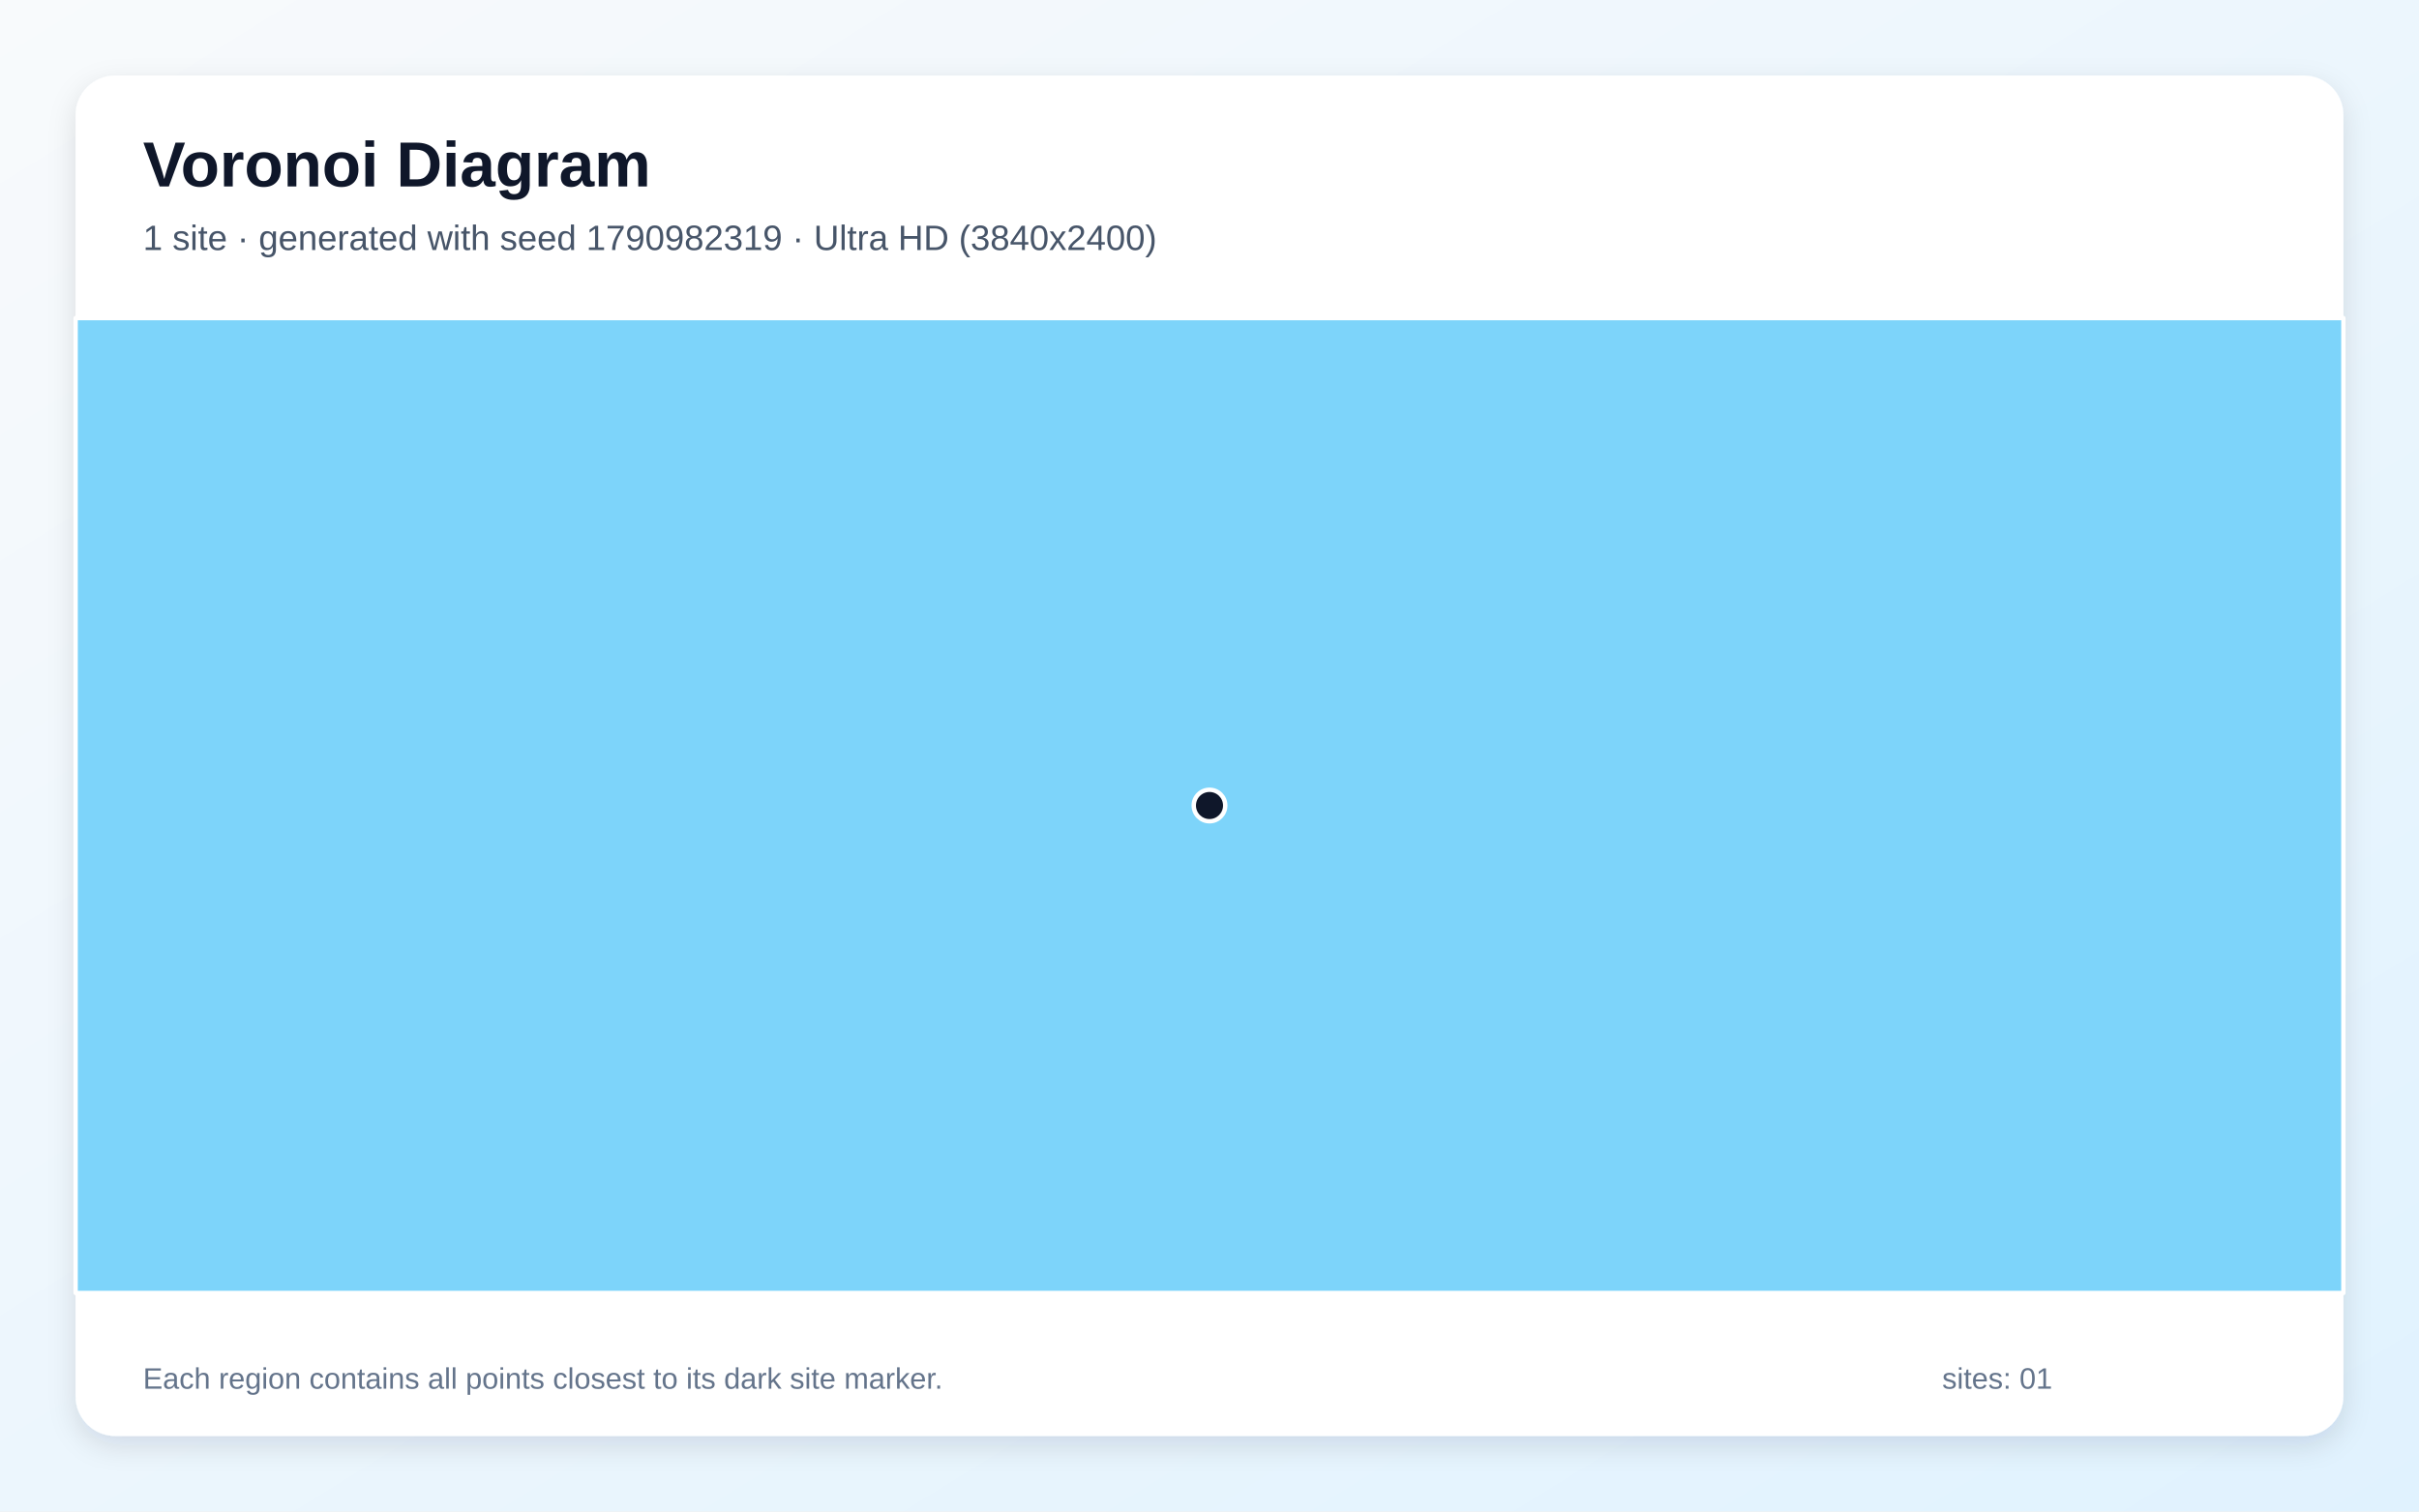
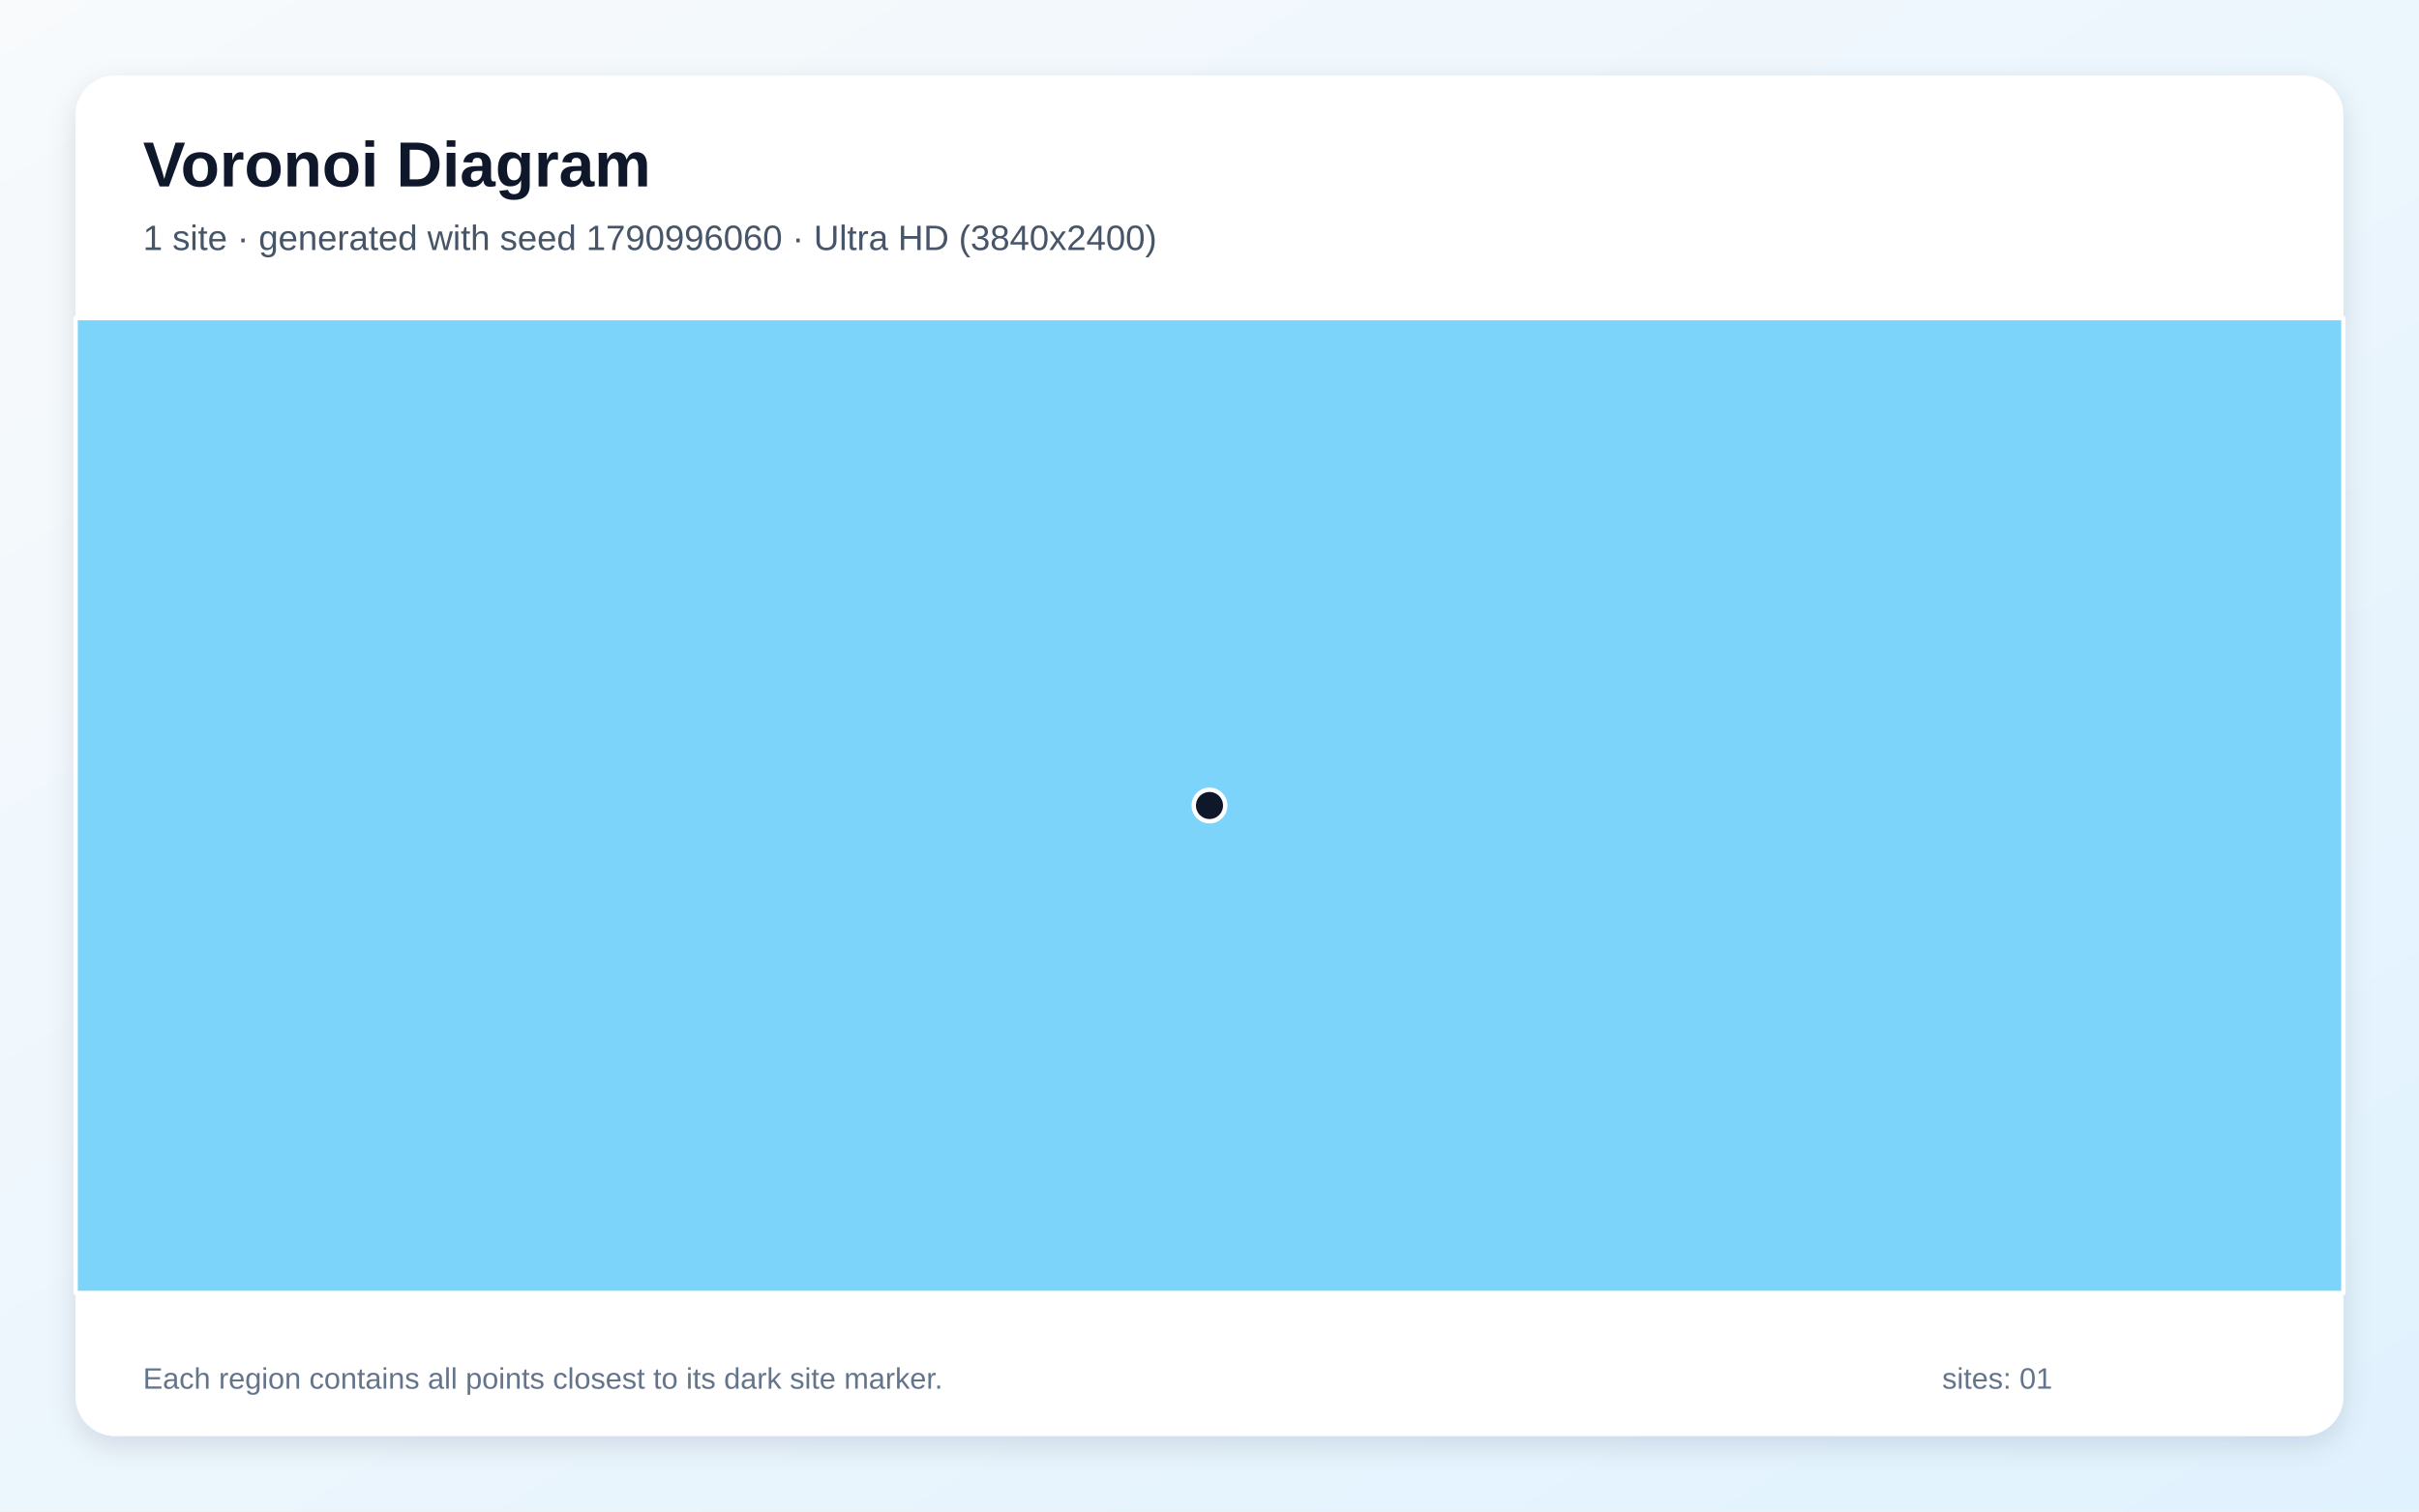
<svg xmlns="http://www.w3.org/2000/svg" width="3840" height="2400" viewBox="0 0 3840 2400" role="img" aria-labelledby="title description">
  <defs>
    <linearGradient id="background" x1="0" y1="0" x2="1" y2="1">
      <stop stop-color="#F8FAFC" />
      <stop offset="1" stop-color="#E0F2FE" />
    </linearGradient>
    <filter id="shadow" x="-5%" y="-5%" width="110%" height="110%">
      <feDropShadow dx="0" dy="15" stdDeviation="22" flood-color="#0F172A" flood-opacity=".12" />
    </filter>
  </defs>
  <rect width="3840" height="2400" fill="url(#background)" />
  <rect x="120" y="120" width="3600" height="2160" rx="63" fill="#FFFFFF" filter="url(#shadow)" />
  <g font-family="Arial, sans-serif">
    <text x="227" y="296" font-size="101" font-weight="700" fill="#0F172A">Voronoi Diagram</text>
-     <text x="227" y="397" font-size="56" fill="#475569">1 site · generated with seed 1790982319 · Ultra HD (3840x2400)</text>
+     <text x="227" y="397" font-size="56" fill="#475569">1 site · generated with seed 1790996060 · Ultra HD (3840x2400)</text>
  </g>
  <g stroke="#FFFFFF" stroke-width="7" stroke-linejoin="round">
    <polygon points="120.0,505.0 3720.0,505.0 3720.0,2053.0 120.0,2053.0" fill="#38BDF8" fill-opacity="0.65" />
  </g>
  <g>
    <circle cx="1920.0" cy="1279.0" r="25" fill="#0F172A" stroke="#FFFFFF" stroke-width="7" />
  </g>
  <g font-family="Arial, sans-serif" font-size="47" fill="#64748B">
    <text x="227" y="2205">Each region contains all points closest to its dark site marker.</text>
    <text x="3083" y="2205">sites: 01</text>
  </g>
</svg>
